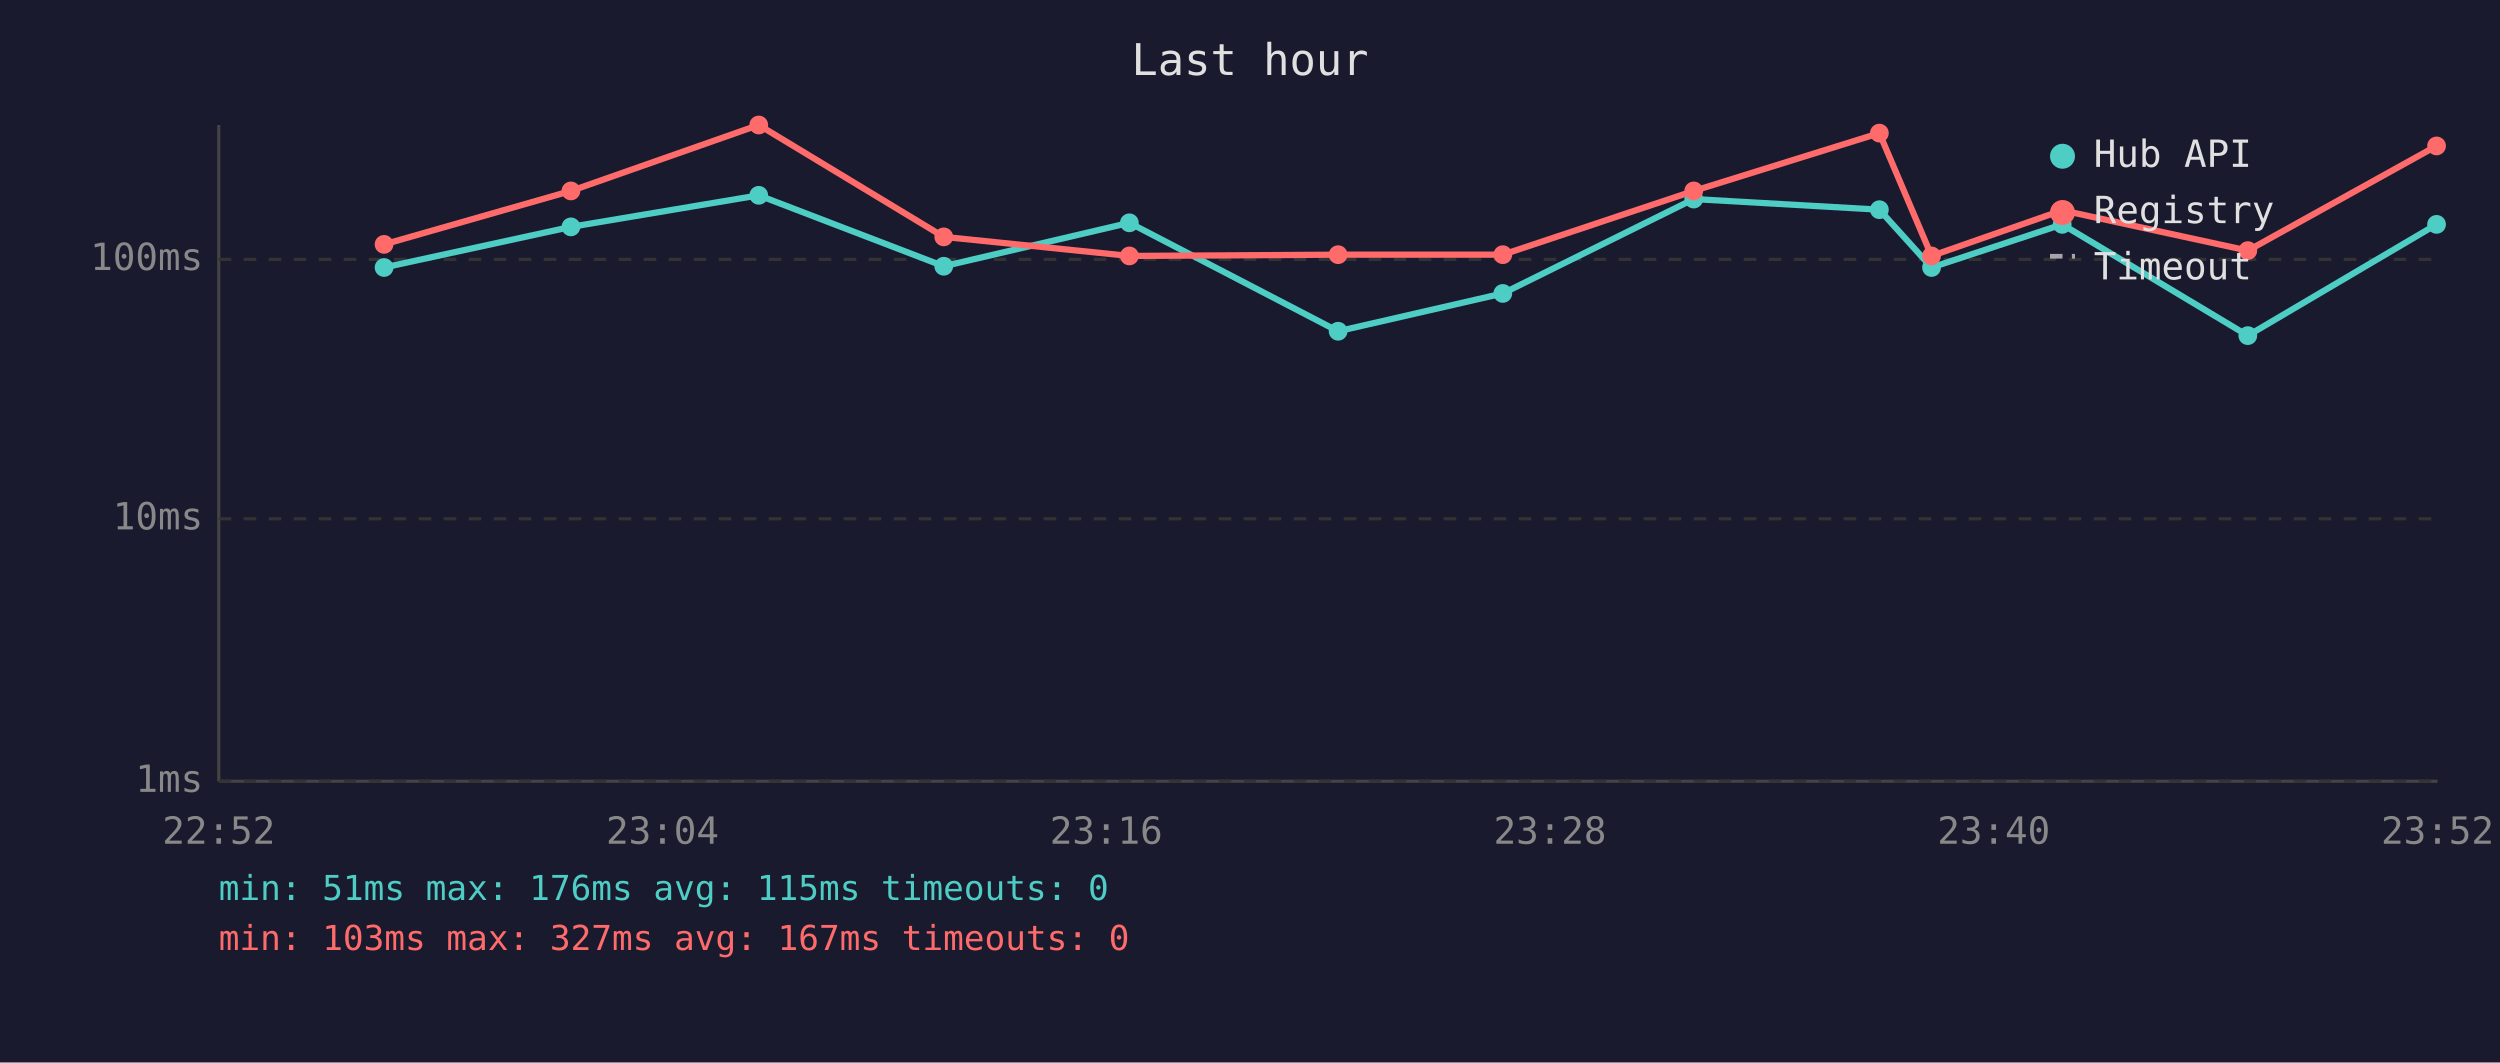
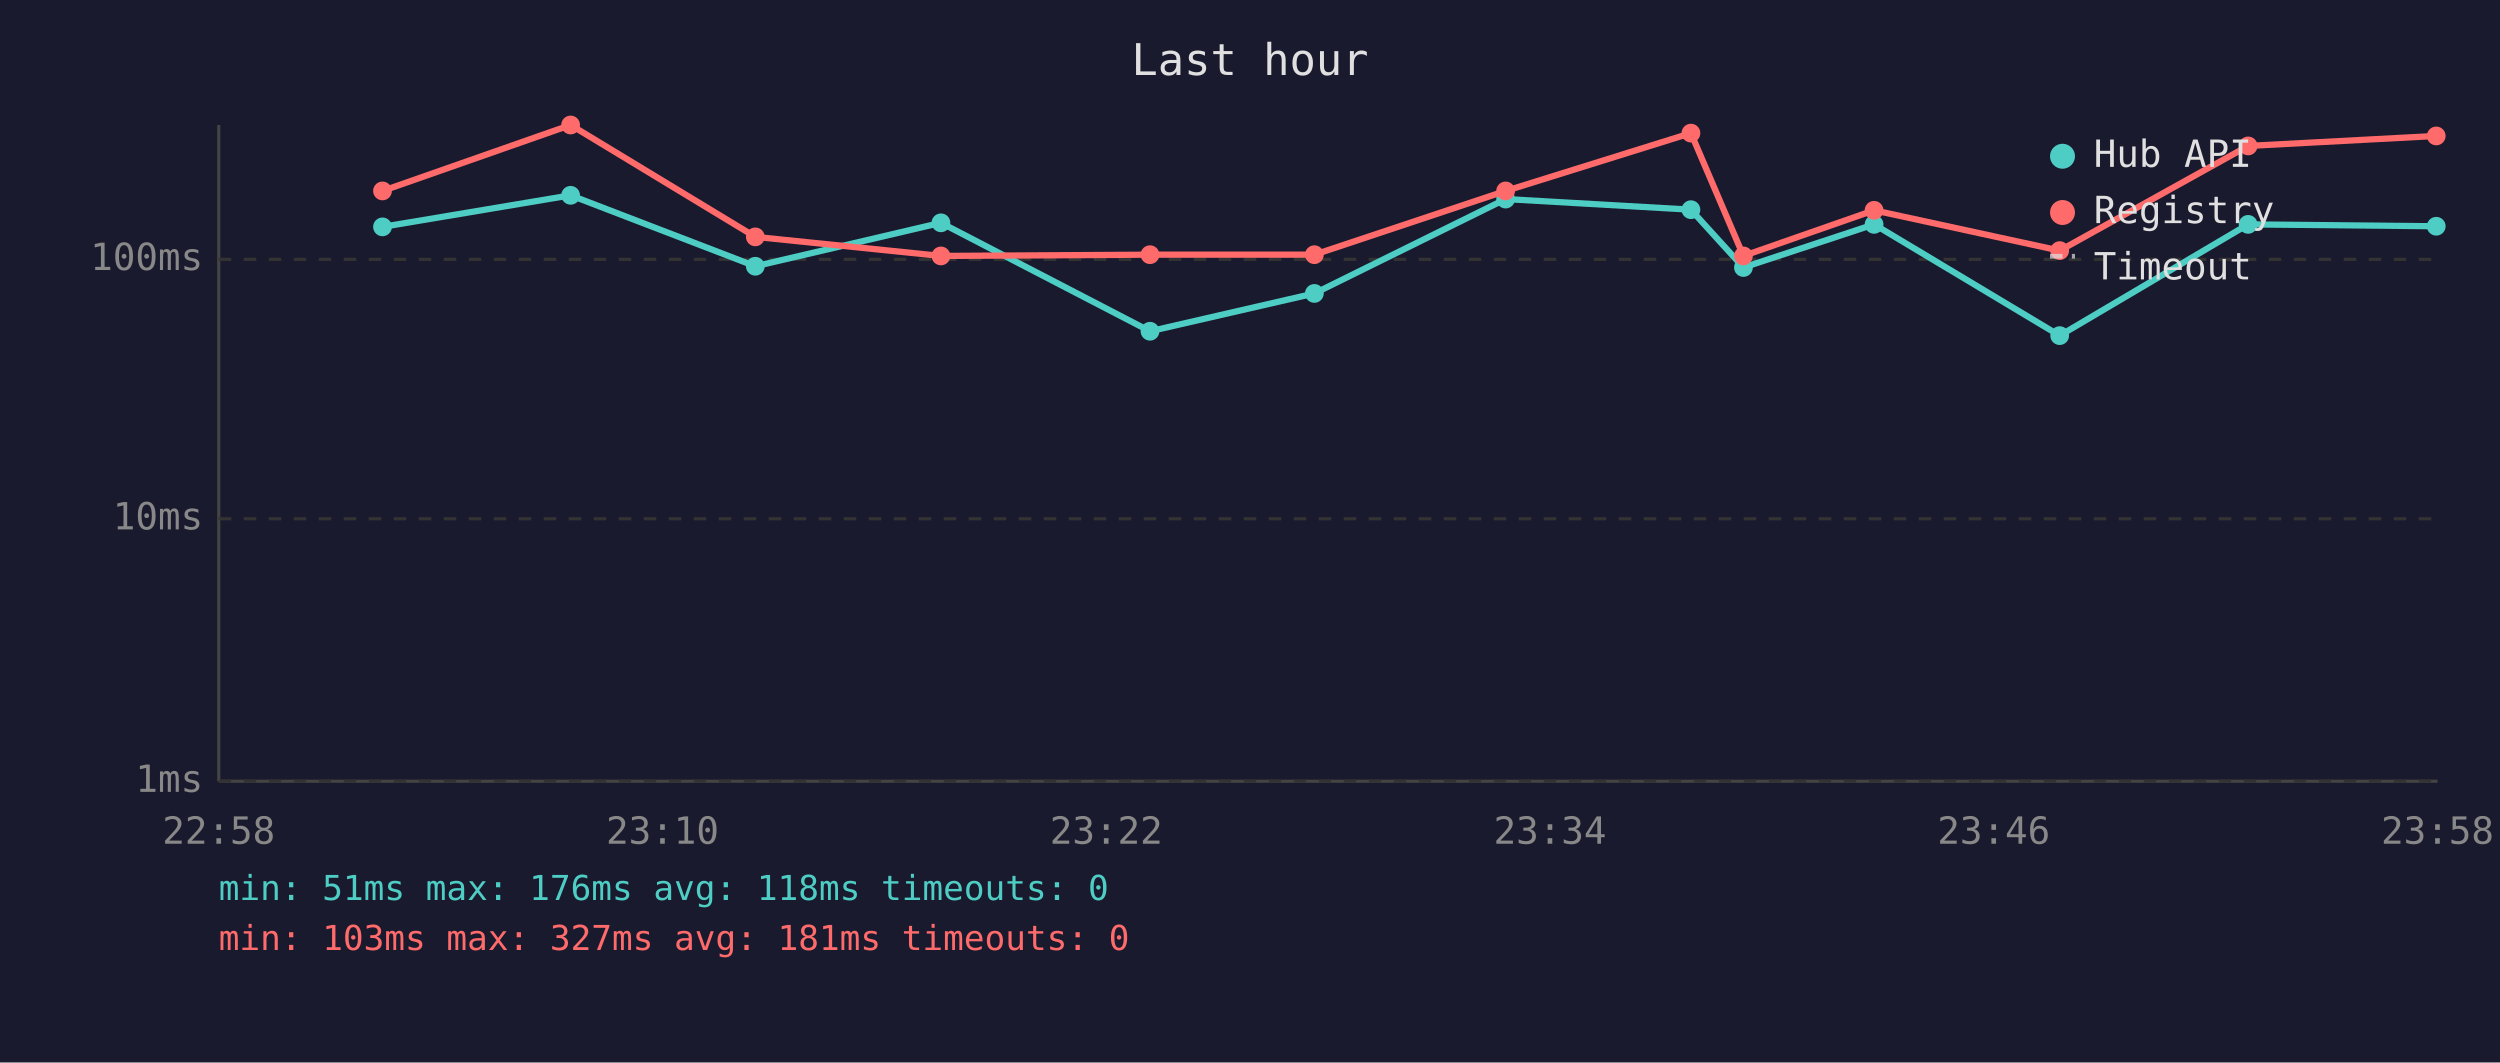
<svg xmlns="http://www.w3.org/2000/svg" viewBox="0 0 800 340" font-family="monospace" font-size="12">
  <rect width="800" height="340" fill="#1a1a2e" />
  <text x="400" y="24" fill="#e0e0e0" font-size="14" text-anchor="middle">Last hour</text>
  <line x1="70" y1="40" x2="70" y2="250" stroke="#444" stroke-width="1" />
  <line x1="70" y1="250" x2="780" y2="250" stroke="#444" stroke-width="1" />
  <line x1="70" y1="250" x2="780" y2="250" stroke="#333" stroke-width="1" stroke-dasharray="4" />
  <text x="65" y="250" fill="#888" text-anchor="end" dominant-baseline="middle">1ms</text>
  <line x1="70" y1="166" x2="780" y2="166" stroke="#333" stroke-width="1" stroke-dasharray="4" />
  <text x="65" y="166" fill="#888" text-anchor="end" dominant-baseline="middle">10ms</text>
  <line x1="70" y1="83" x2="780" y2="83" stroke="#333" stroke-width="1" stroke-dasharray="4" />
  <text x="65" y="83" fill="#888" text-anchor="end" dominant-baseline="middle">100ms</text>
-   <text x="70" y="270" fill="#888" text-anchor="middle">22:52</text>
-   <text x="212" y="270" fill="#888" text-anchor="middle">23:04</text>
-   <text x="354" y="270" fill="#888" text-anchor="middle">23:16</text>
-   <text x="496" y="270" fill="#888" text-anchor="middle">23:28</text>
-   <text x="638" y="270" fill="#888" text-anchor="middle">23:40</text>
-   <text x="780" y="270" fill="#888" text-anchor="middle">23:52</text>
-   <polyline points="122.9,85.6 182.7,72.6 242.8,62.5 302.0,85.2 361.4,71.3 428.2,106.0 480.9,93.9 542.0,63.7 601.4,67.1 618.1,85.6 659.9,71.8 719.3,107.4 779.7,71.8" fill="none" stroke="#4ecdc4" stroke-width="2" opacity="1" />
-   <circle cx="122.9" cy="85.6" r="3" fill="#4ecdc4" />
-   <circle cx="182.7" cy="72.6" r="3" fill="#4ecdc4" />
-   <circle cx="242.8" cy="62.5" r="3" fill="#4ecdc4" />
-   <circle cx="302.0" cy="85.2" r="3" fill="#4ecdc4" />
-   <circle cx="361.4" cy="71.3" r="3" fill="#4ecdc4" />
-   <circle cx="428.2" cy="106.0" r="3" fill="#4ecdc4" />
-   <circle cx="480.9" cy="93.9" r="3" fill="#4ecdc4" />
-   <circle cx="542.0" cy="63.7" r="3" fill="#4ecdc4" />
-   <circle cx="601.4" cy="67.1" r="3" fill="#4ecdc4" />
-   <circle cx="618.1" cy="85.6" r="3" fill="#4ecdc4" />
-   <circle cx="659.9" cy="71.8" r="3" fill="#4ecdc4" />
-   <circle cx="719.3" cy="107.4" r="3" fill="#4ecdc4" />
-   <circle cx="779.7" cy="71.8" r="3" fill="#4ecdc4" />
-   <polyline points="122.9,78.2 182.7,61.1 242.8,40.0 302.0,75.8 361.4,81.9 428.2,81.5 480.9,81.5 542.0,61.1 601.4,42.6 618.1,81.9 659.9,67.3 719.3,80.2 779.7,46.7" fill="none" stroke="#ff6b6b" stroke-width="2" opacity="1" />
-   <circle cx="122.9" cy="78.2" r="3" fill="#ff6b6b" />
-   <circle cx="182.7" cy="61.1" r="3" fill="#ff6b6b" />
-   <circle cx="242.8" cy="40.0" r="3" fill="#ff6b6b" />
-   <circle cx="302.0" cy="75.8" r="3" fill="#ff6b6b" />
-   <circle cx="361.4" cy="81.9" r="3" fill="#ff6b6b" />
-   <circle cx="428.2" cy="81.5" r="3" fill="#ff6b6b" />
-   <circle cx="480.9" cy="81.5" r="3" fill="#ff6b6b" />
-   <circle cx="542.0" cy="61.1" r="3" fill="#ff6b6b" />
-   <circle cx="601.4" cy="42.6" r="3" fill="#ff6b6b" />
-   <circle cx="618.1" cy="81.9" r="3" fill="#ff6b6b" />
-   <circle cx="659.9" cy="67.3" r="3" fill="#ff6b6b" />
-   <circle cx="719.3" cy="80.2" r="3" fill="#ff6b6b" />
-   <circle cx="779.7" cy="46.7" r="3" fill="#ff6b6b" />
+   <text x="70" y="270" fill="#888" text-anchor="middle">22:58</text>
+   <text x="212" y="270" fill="#888" text-anchor="middle">23:10</text>
+   <text x="354" y="270" fill="#888" text-anchor="middle">23:22</text>
+   <text x="496" y="270" fill="#888" text-anchor="middle">23:34</text>
+   <text x="638" y="270" fill="#888" text-anchor="middle">23:46</text>
+   <text x="780" y="270" fill="#888" text-anchor="middle">23:58</text>
+   <polyline points="122.4,72.6 182.6,62.5 241.7,85.2 301.1,71.3 368.0,106.0 420.6,93.9 481.8,63.7 541.1,67.1 557.9,85.6 599.7,71.8 659.1,107.4 719.4,71.8 779.6,72.4" fill="none" stroke="#4ecdc4" stroke-width="2" opacity="1" />
+   <circle cx="122.4" cy="72.6" r="3" fill="#4ecdc4" />
+   <circle cx="182.6" cy="62.5" r="3" fill="#4ecdc4" />
+   <circle cx="241.7" cy="85.2" r="3" fill="#4ecdc4" />
+   <circle cx="301.1" cy="71.3" r="3" fill="#4ecdc4" />
+   <circle cx="368.0" cy="106.0" r="3" fill="#4ecdc4" />
+   <circle cx="420.6" cy="93.9" r="3" fill="#4ecdc4" />
+   <circle cx="481.8" cy="63.7" r="3" fill="#4ecdc4" />
+   <circle cx="541.1" cy="67.1" r="3" fill="#4ecdc4" />
+   <circle cx="557.9" cy="85.6" r="3" fill="#4ecdc4" />
+   <circle cx="599.7" cy="71.8" r="3" fill="#4ecdc4" />
+   <circle cx="659.1" cy="107.4" r="3" fill="#4ecdc4" />
+   <circle cx="719.4" cy="71.8" r="3" fill="#4ecdc4" />
+   <circle cx="779.6" cy="72.4" r="3" fill="#4ecdc4" />
+   <polyline points="122.4,61.1 182.6,40.0 241.7,75.8 301.1,81.9 368.0,81.5 420.6,81.5 481.8,61.1 541.1,42.6 557.9,81.9 599.7,67.3 659.1,80.2 719.4,46.7 779.6,43.5" fill="none" stroke="#ff6b6b" stroke-width="2" opacity="1" />
+   <circle cx="122.4" cy="61.1" r="3" fill="#ff6b6b" />
+   <circle cx="182.6" cy="40.0" r="3" fill="#ff6b6b" />
+   <circle cx="241.7" cy="75.8" r="3" fill="#ff6b6b" />
+   <circle cx="301.1" cy="81.9" r="3" fill="#ff6b6b" />
+   <circle cx="368.0" cy="81.5" r="3" fill="#ff6b6b" />
+   <circle cx="420.6" cy="81.5" r="3" fill="#ff6b6b" />
+   <circle cx="481.8" cy="61.1" r="3" fill="#ff6b6b" />
+   <circle cx="541.1" cy="42.6" r="3" fill="#ff6b6b" />
+   <circle cx="557.9" cy="81.9" r="3" fill="#ff6b6b" />
+   <circle cx="599.7" cy="67.3" r="3" fill="#ff6b6b" />
+   <circle cx="659.1" cy="80.2" r="3" fill="#ff6b6b" />
+   <circle cx="719.4" cy="46.7" r="3" fill="#ff6b6b" />
+   <circle cx="779.6" cy="43.5" r="3" fill="#ff6b6b" />
  <circle cx="660" cy="50" r="4" fill="#4ecdc4" />
  <text x="670" y="50" fill="#e0e0e0" dominant-baseline="middle">Hub API</text>
  <circle cx="660" cy="68" r="4" fill="#ff6b6b" />
  <text x="670" y="68" fill="#e0e0e0" dominant-baseline="middle">Registry</text>
  <line x1="656" y1="82" x2="664" y2="82" stroke="#e0e0e0" stroke-width="1.5" stroke-dasharray="4,3" opacity="0.7" />
  <text x="670" y="86" fill="#e0e0e0" dominant-baseline="middle">Timeout</text>
-   <text x="70" y="288" fill="#4ecdc4" font-size="11">min: 51ms  max: 176ms  avg: 115ms  timeouts: 0</text>
-   <text x="70" y="304" fill="#ff6b6b" font-size="11">min: 103ms  max: 327ms  avg: 167ms  timeouts: 0</text>
+   <text x="70" y="288" fill="#4ecdc4" font-size="11">min: 51ms  max: 176ms  avg: 118ms  timeouts: 0</text>
+   <text x="70" y="304" fill="#ff6b6b" font-size="11">min: 103ms  max: 327ms  avg: 181ms  timeouts: 0</text>
</svg>
